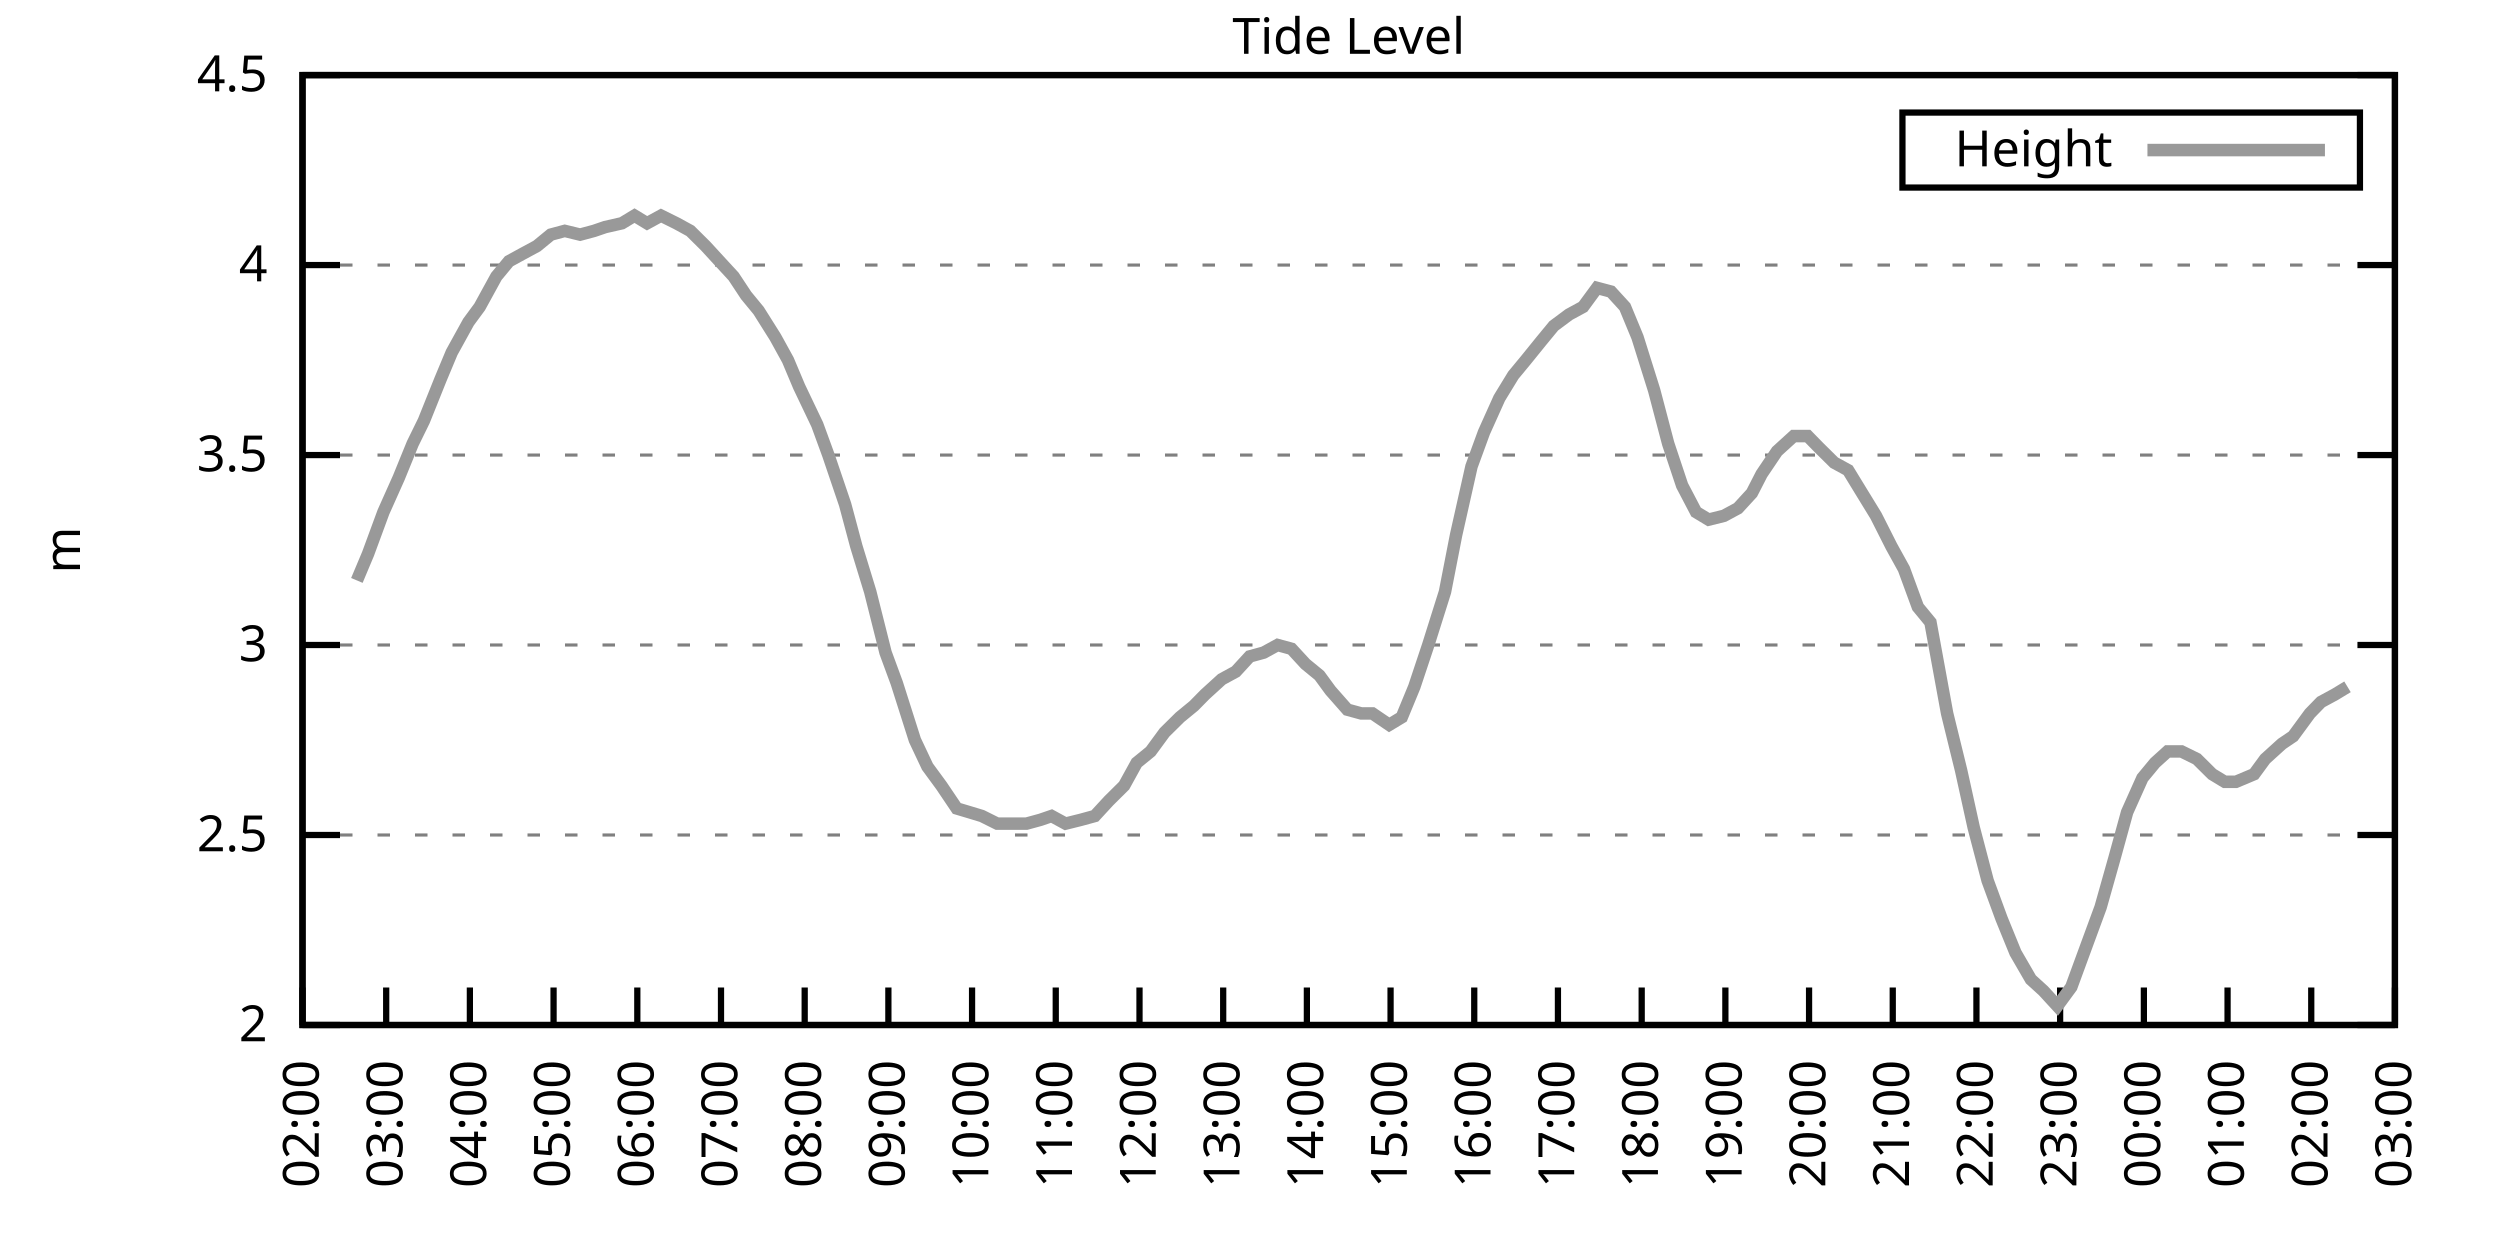
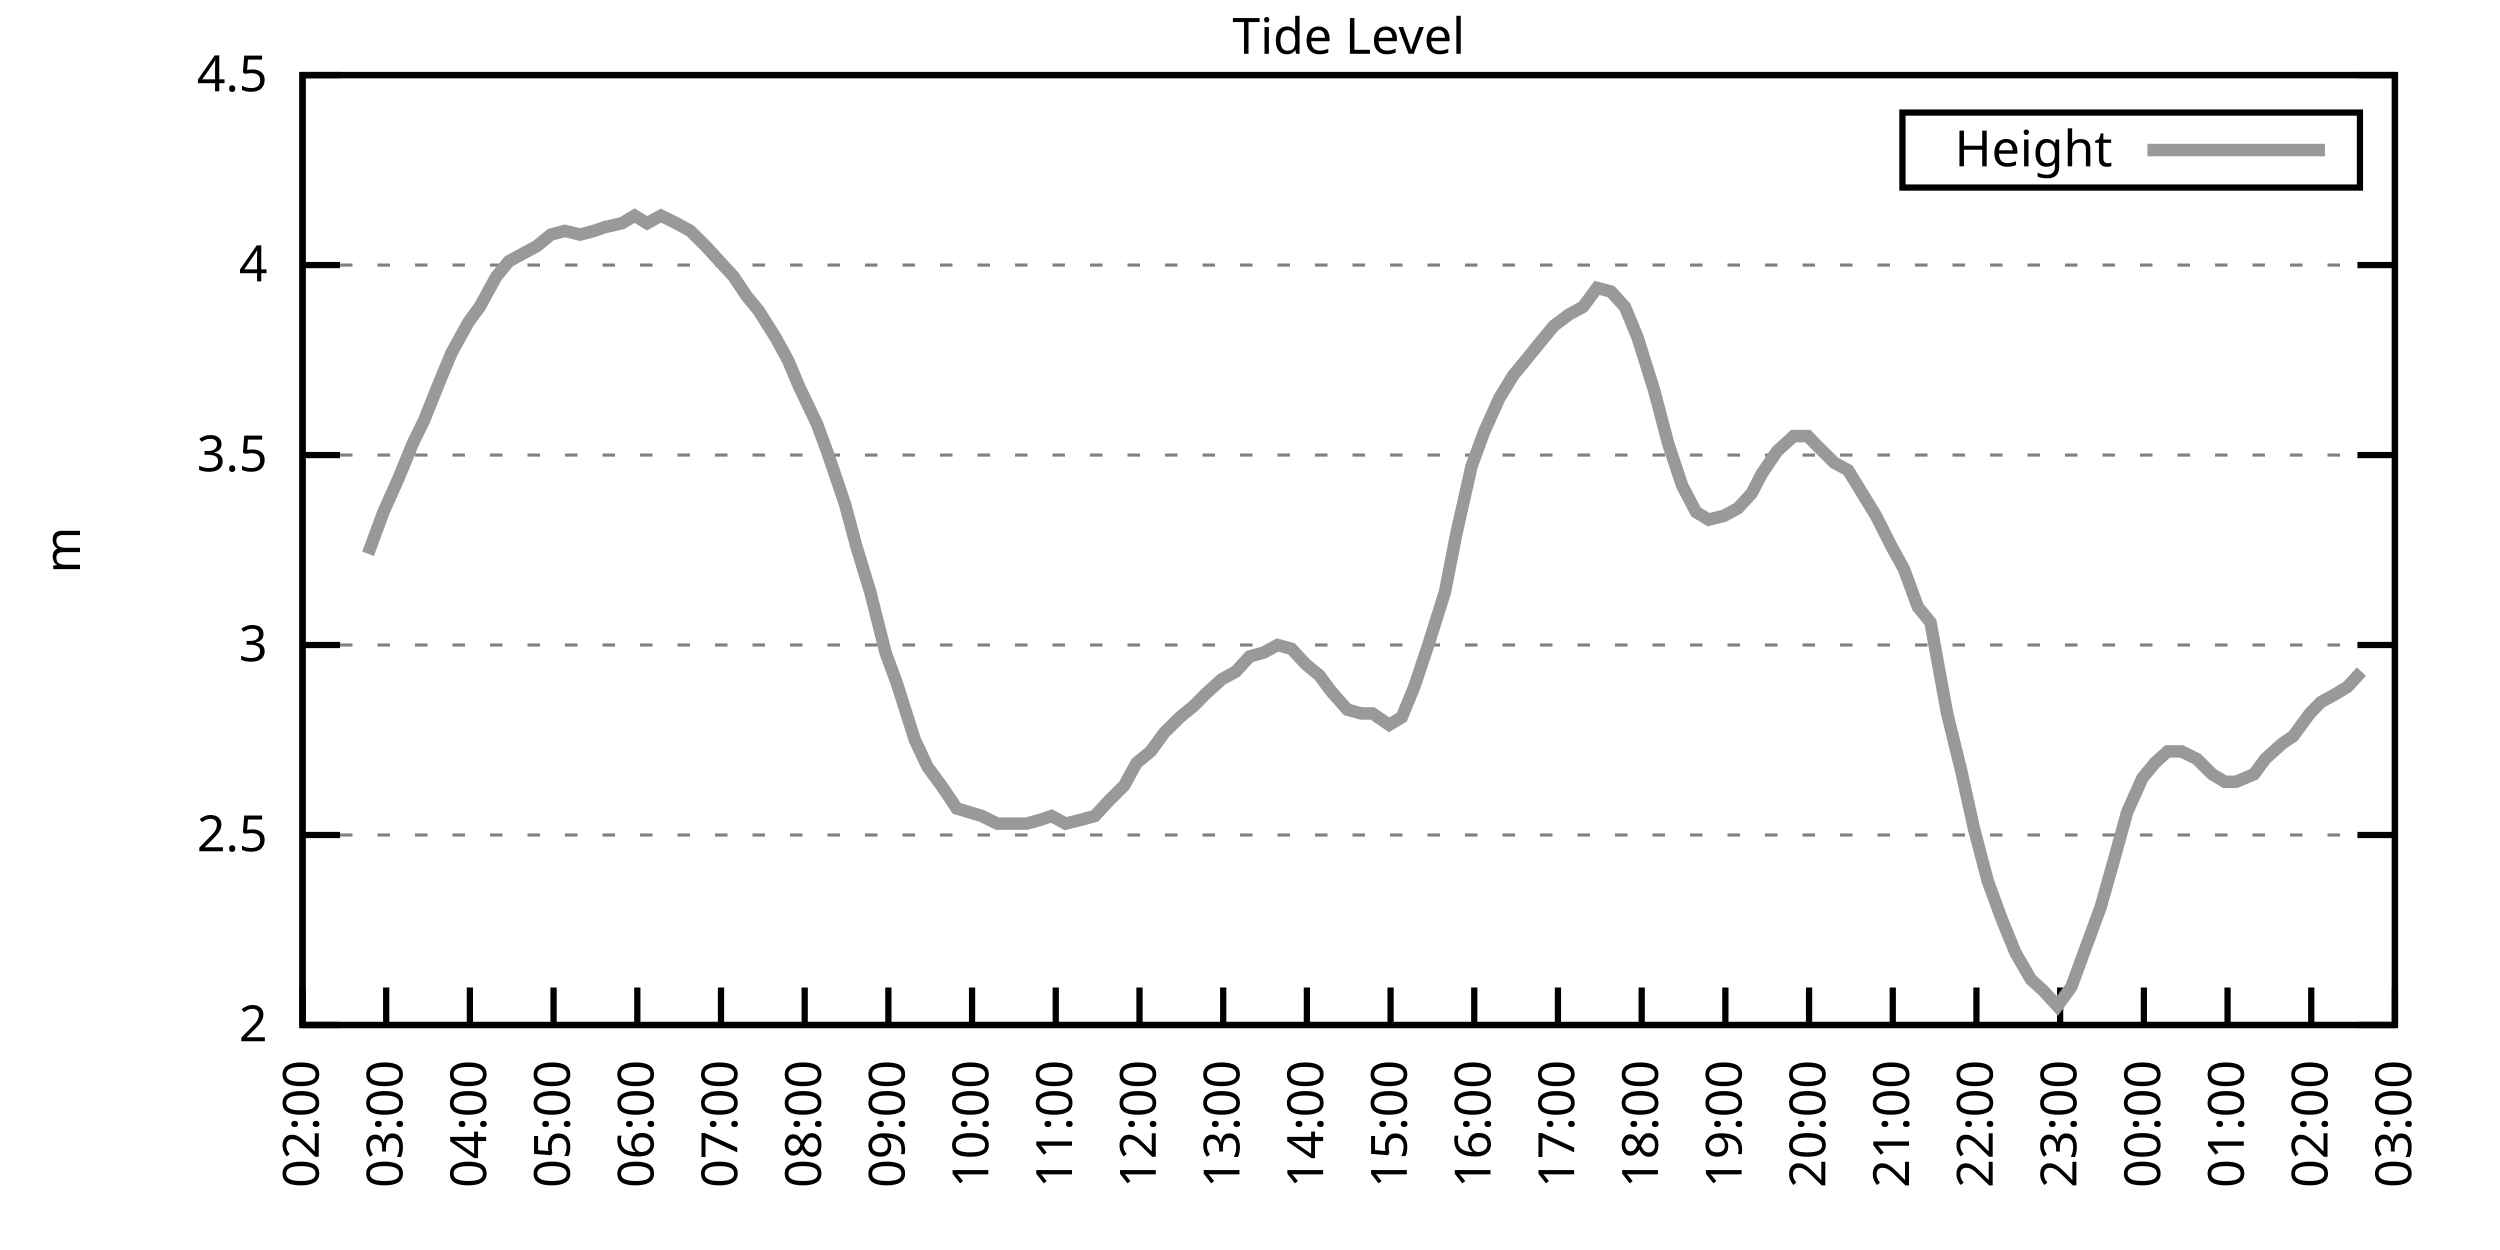
<svg xmlns="http://www.w3.org/2000/svg" xmlns:xlink="http://www.w3.org/1999/xlink" width="400" height="200" viewBox="0 0 400 200">
  <g id="gnuplot_canvas">
    <rect x="0" y="0" width="400" height="200" fill="none" />
    <defs>
      <circle id="gpDot" r="0.5" stroke-width="0.5" stroke="currentColor" />
      <path id="gpPt0" stroke-width="0.333" stroke="currentColor" d="M-1,0 h2 M0,-1 v2" />
      <path id="gpPt1" stroke-width="0.333" stroke="currentColor" d="M-1,-1 L1,1 M1,-1 L-1,1" />
      <path id="gpPt2" stroke-width="0.333" stroke="currentColor" d="M-1,0 L1,0 M0,-1 L0,1 M-1,-1 L1,1 M-1,1 L1,-1" />
      <rect id="gpPt3" stroke-width="0.333" stroke="currentColor" x="-1" y="-1" width="2" height="2" />
      <rect id="gpPt4" stroke-width="0.333" stroke="currentColor" fill="currentColor" x="-1" y="-1" width="2" height="2" />
      <circle id="gpPt5" stroke-width="0.333" stroke="currentColor" cx="0" cy="0" r="1" />
      <use xlink:href="#gpPt5" id="gpPt6" fill="currentColor" stroke="none" />
      <path id="gpPt7" stroke-width="0.333" stroke="currentColor" d="M0,-1.33 L-1.33,0.67 L1.33,0.67 z" />
      <use xlink:href="#gpPt7" id="gpPt8" fill="currentColor" stroke="none" />
      <use xlink:href="#gpPt7" id="gpPt9" stroke="currentColor" transform="rotate(180)" />
      <use xlink:href="#gpPt9" id="gpPt10" fill="currentColor" stroke="none" />
      <use xlink:href="#gpPt3" id="gpPt11" stroke="currentColor" transform="rotate(45)" />
      <use xlink:href="#gpPt11" id="gpPt12" fill="currentColor" stroke="none" />
      <path id="gpPt13" stroke-width="0.333" stroke="currentColor" d="M0,1.330 L1.265,0.411 L0.782,-1.067 L-0.782,-1.076 L-1.265,0.411 z" />
      <use xlink:href="#gpPt13" id="gpPt14" fill="currentColor" stroke="none" />
      <filter id="textbox" filterUnits="objectBoundingBox" x="0" y="0" height="1" width="1">
        <feFlood flood-color="white" flood-opacity="1" result="bgnd" />
        <feComposite in="SourceGraphic" in2="bgnd" operator="atop" />
      </filter>
      <filter id="greybox" filterUnits="objectBoundingBox" x="0" y="0" height="1" width="1">
        <feFlood flood-color="lightgrey" flood-opacity="1" result="grey" />
        <feComposite in="SourceGraphic" in2="grey" operator="atop" />
      </filter>
    </defs>
    <g fill="none" color="white" stroke="currentColor" stroke-width="1.00" stroke-linecap="butt" stroke-linejoin="miter">
</g>
    <g fill="none" color="black" stroke="currentColor" stroke-width="1.00" stroke-linecap="butt" stroke-linejoin="miter">
      <g stroke="none" shape-rendering="crispEdges">
        <polygon fill="rgb(255, 255, 255)" points="48.40,164.00 383.18,164.00 383.18,12.02 48.40,12.02 " />
      </g>
    </g>
    <g fill="none" color="black" stroke="currentColor" stroke-width="1.00" stroke-linecap="butt" stroke-linejoin="miter">
</g>
    <g fill="none" color="black" stroke="black" stroke-width="0.50" stroke-linecap="butt" stroke-linejoin="miter">
</g>
    <g fill="none" color="gray" stroke="currentColor" stroke-width="0.50" stroke-linecap="butt" stroke-linejoin="miter">
      <path stroke="gray" stroke-dasharray="2,4" class="gridline" d="M48.40,164.00 L383.19,164.00  " />
    </g>
    <g fill="none" color="gray" stroke="gray" stroke-width="1.00" stroke-linecap="butt" stroke-linejoin="miter">
</g>
    <g fill="none" color="black" stroke="currentColor" stroke-width="1.00" stroke-linecap="butt" stroke-linejoin="miter">
      <path stroke="black" d="M48.40,164.00 L54.40,164.00 M383.19,164.00 L377.19,164.00  " />
      <g transform="translate(42.80,166.60)" stroke="none" fill="black" font-family="Sans" font-size="8.00" text-anchor="end">
        <text>
          <tspan font-family="Sans"> 2</tspan>
        </text>
      </g>
    </g>
    <g fill="none" color="black" stroke="currentColor" stroke-width="1.00" stroke-linecap="butt" stroke-linejoin="miter">
</g>
    <g fill="none" color="black" stroke="black" stroke-width="0.50" stroke-linecap="butt" stroke-linejoin="miter">
</g>
    <g fill="none" color="gray" stroke="currentColor" stroke-width="0.50" stroke-linecap="butt" stroke-linejoin="miter">
      <path stroke="gray" stroke-dasharray="2,4" class="gridline" d="M48.40,133.60 L383.19,133.60  " />
    </g>
    <g fill="none" color="gray" stroke="gray" stroke-width="1.00" stroke-linecap="butt" stroke-linejoin="miter">
</g>
    <g fill="none" color="black" stroke="currentColor" stroke-width="1.00" stroke-linecap="butt" stroke-linejoin="miter">
      <path stroke="black" d="M48.40,133.60 L54.40,133.60 M383.19,133.60 L377.19,133.60  " />
      <g transform="translate(42.80,136.20)" stroke="none" fill="black" font-family="Sans" font-size="8.00" text-anchor="end">
        <text>
          <tspan font-family="Sans"> 2.5</tspan>
        </text>
      </g>
    </g>
    <g fill="none" color="black" stroke="currentColor" stroke-width="1.00" stroke-linecap="butt" stroke-linejoin="miter">
</g>
    <g fill="none" color="black" stroke="black" stroke-width="0.50" stroke-linecap="butt" stroke-linejoin="miter">
</g>
    <g fill="none" color="gray" stroke="currentColor" stroke-width="0.50" stroke-linecap="butt" stroke-linejoin="miter">
      <path stroke="gray" stroke-dasharray="2,4" class="gridline" d="M48.40,103.20 L383.19,103.20  " />
    </g>
    <g fill="none" color="gray" stroke="gray" stroke-width="1.00" stroke-linecap="butt" stroke-linejoin="miter">
</g>
    <g fill="none" color="black" stroke="currentColor" stroke-width="1.00" stroke-linecap="butt" stroke-linejoin="miter">
      <path stroke="black" d="M48.40,103.20 L54.40,103.20 M383.19,103.20 L377.19,103.20  " />
      <g transform="translate(42.80,105.80)" stroke="none" fill="black" font-family="Sans" font-size="8.00" text-anchor="end">
        <text>
          <tspan font-family="Sans"> 3</tspan>
        </text>
      </g>
    </g>
    <g fill="none" color="black" stroke="currentColor" stroke-width="1.00" stroke-linecap="butt" stroke-linejoin="miter">
</g>
    <g fill="none" color="black" stroke="black" stroke-width="0.50" stroke-linecap="butt" stroke-linejoin="miter">
</g>
    <g fill="none" color="gray" stroke="currentColor" stroke-width="0.50" stroke-linecap="butt" stroke-linejoin="miter">
      <path stroke="gray" stroke-dasharray="2,4" class="gridline" d="M48.40,72.81 L383.19,72.81  " />
    </g>
    <g fill="none" color="gray" stroke="gray" stroke-width="1.00" stroke-linecap="butt" stroke-linejoin="miter">
</g>
    <g fill="none" color="black" stroke="currentColor" stroke-width="1.00" stroke-linecap="butt" stroke-linejoin="miter">
      <path stroke="black" d="M48.40,72.81 L54.40,72.81 M383.19,72.81 L377.19,72.81  " />
      <g transform="translate(42.80,75.41)" stroke="none" fill="black" font-family="Sans" font-size="8.00" text-anchor="end">
        <text>
          <tspan font-family="Sans"> 3.5</tspan>
        </text>
      </g>
    </g>
    <g fill="none" color="black" stroke="currentColor" stroke-width="1.00" stroke-linecap="butt" stroke-linejoin="miter">
</g>
    <g fill="none" color="black" stroke="black" stroke-width="0.50" stroke-linecap="butt" stroke-linejoin="miter">
</g>
    <g fill="none" color="gray" stroke="currentColor" stroke-width="0.50" stroke-linecap="butt" stroke-linejoin="miter">
      <path stroke="gray" stroke-dasharray="2,4" class="gridline" d="M48.40,42.41 L383.19,42.41  " />
    </g>
    <g fill="none" color="gray" stroke="gray" stroke-width="1.00" stroke-linecap="butt" stroke-linejoin="miter">
</g>
    <g fill="none" color="black" stroke="currentColor" stroke-width="1.00" stroke-linecap="butt" stroke-linejoin="miter">
      <path stroke="black" d="M48.40,42.41 L54.40,42.41 M383.19,42.41 L377.19,42.41  " />
      <g transform="translate(42.80,45.01)" stroke="none" fill="black" font-family="Sans" font-size="8.00" text-anchor="end">
        <text>
          <tspan font-family="Sans"> 4</tspan>
        </text>
      </g>
    </g>
    <g fill="none" color="black" stroke="currentColor" stroke-width="1.00" stroke-linecap="butt" stroke-linejoin="miter">
</g>
    <g fill="none" color="black" stroke="black" stroke-width="0.50" stroke-linecap="butt" stroke-linejoin="miter">
</g>
    <g fill="none" color="gray" stroke="currentColor" stroke-width="0.50" stroke-linecap="butt" stroke-linejoin="miter">
      <path stroke="gray" stroke-dasharray="2,4" class="gridline" d="M48.40,12.01 L383.19,12.01  " />
    </g>
    <g fill="none" color="gray" stroke="gray" stroke-width="1.00" stroke-linecap="butt" stroke-linejoin="miter">
</g>
    <g fill="none" color="black" stroke="currentColor" stroke-width="1.00" stroke-linecap="butt" stroke-linejoin="miter">
      <path stroke="black" d="M48.40,12.01 L54.40,12.01 M383.19,12.01 L377.19,12.01  " />
      <g transform="translate(42.80,14.61)" stroke="none" fill="black" font-family="Sans" font-size="8.00" text-anchor="end">
        <text>
          <tspan font-family="Sans"> 4.5</tspan>
        </text>
      </g>
    </g>
    <g fill="none" color="black" stroke="currentColor" stroke-width="1.00" stroke-linecap="butt" stroke-linejoin="miter">
      <path stroke="black" d="M48.40,164.00 L48.40,158.00  " />
      <g transform="translate(51.00,169.60) rotate(270.00)" stroke="none" fill="black" font-family="Sans" font-size="8.00" text-anchor="end">
        <text>
          <tspan font-family="Sans">02:00</tspan>
        </text>
      </g>
    </g>
    <g fill="none" color="black" stroke="currentColor" stroke-width="1.00" stroke-linecap="butt" stroke-linejoin="miter">
      <path stroke="black" d="M61.79,164.00 L61.79,158.00  " />
      <g transform="translate(64.39,169.60) rotate(270.00)" stroke="none" fill="black" font-family="Sans" font-size="8.00" text-anchor="end">
        <text>
          <tspan font-family="Sans">03:00</tspan>
        </text>
      </g>
    </g>
    <g fill="none" color="black" stroke="currentColor" stroke-width="1.00" stroke-linecap="butt" stroke-linejoin="miter">
      <path stroke="black" d="M75.18,164.00 L75.18,158.00  " />
      <g transform="translate(77.78,169.60) rotate(270.00)" stroke="none" fill="black" font-family="Sans" font-size="8.00" text-anchor="end">
        <text>
          <tspan font-family="Sans">04:00</tspan>
        </text>
      </g>
    </g>
    <g fill="none" color="black" stroke="currentColor" stroke-width="1.00" stroke-linecap="butt" stroke-linejoin="miter">
      <path stroke="black" d="M88.57,164.00 L88.57,158.00  " />
      <g transform="translate(91.17,169.60) rotate(270.00)" stroke="none" fill="black" font-family="Sans" font-size="8.00" text-anchor="end">
        <text>
          <tspan font-family="Sans">05:00</tspan>
        </text>
      </g>
    </g>
    <g fill="none" color="black" stroke="currentColor" stroke-width="1.00" stroke-linecap="butt" stroke-linejoin="miter">
      <path stroke="black" d="M101.97,164.00 L101.97,158.00  " />
      <g transform="translate(104.57,169.60) rotate(270.00)" stroke="none" fill="black" font-family="Sans" font-size="8.00" text-anchor="end">
        <text>
          <tspan font-family="Sans">06:00</tspan>
        </text>
      </g>
    </g>
    <g fill="none" color="black" stroke="currentColor" stroke-width="1.00" stroke-linecap="butt" stroke-linejoin="miter">
      <path stroke="black" d="M115.36,164.00 L115.36,158.00  " />
      <g transform="translate(117.96,169.60) rotate(270.00)" stroke="none" fill="black" font-family="Sans" font-size="8.00" text-anchor="end">
        <text>
          <tspan font-family="Sans">07:00</tspan>
        </text>
      </g>
    </g>
    <g fill="none" color="black" stroke="currentColor" stroke-width="1.00" stroke-linecap="butt" stroke-linejoin="miter">
      <path stroke="black" d="M128.75,164.00 L128.75,158.00  " />
      <g transform="translate(131.35,169.60) rotate(270.00)" stroke="none" fill="black" font-family="Sans" font-size="8.00" text-anchor="end">
        <text>
          <tspan font-family="Sans">08:00</tspan>
        </text>
      </g>
    </g>
    <g fill="none" color="black" stroke="currentColor" stroke-width="1.00" stroke-linecap="butt" stroke-linejoin="miter">
      <path stroke="black" d="M142.14,164.00 L142.14,158.00  " />
      <g transform="translate(144.74,169.60) rotate(270.00)" stroke="none" fill="black" font-family="Sans" font-size="8.00" text-anchor="end">
        <text>
          <tspan font-family="Sans">09:00</tspan>
        </text>
      </g>
    </g>
    <g fill="none" color="black" stroke="currentColor" stroke-width="1.00" stroke-linecap="butt" stroke-linejoin="miter">
      <path stroke="black" d="M155.53,164.00 L155.53,158.00  " />
      <g transform="translate(158.13,169.60) rotate(270.00)" stroke="none" fill="black" font-family="Sans" font-size="8.00" text-anchor="end">
        <text>
          <tspan font-family="Sans">10:00</tspan>
        </text>
      </g>
    </g>
    <g fill="none" color="black" stroke="currentColor" stroke-width="1.00" stroke-linecap="butt" stroke-linejoin="miter">
      <path stroke="black" d="M168.92,164.00 L168.92,158.00  " />
      <g transform="translate(171.52,169.60) rotate(270.00)" stroke="none" fill="black" font-family="Sans" font-size="8.00" text-anchor="end">
        <text>
          <tspan font-family="Sans">11:00</tspan>
        </text>
      </g>
    </g>
    <g fill="none" color="black" stroke="currentColor" stroke-width="1.00" stroke-linecap="butt" stroke-linejoin="miter">
      <path stroke="black" d="M182.32,164.00 L182.32,158.00  " />
      <g transform="translate(184.92,169.60) rotate(270.00)" stroke="none" fill="black" font-family="Sans" font-size="8.00" text-anchor="end">
        <text>
          <tspan font-family="Sans">12:00</tspan>
        </text>
      </g>
    </g>
    <g fill="none" color="black" stroke="currentColor" stroke-width="1.00" stroke-linecap="butt" stroke-linejoin="miter">
      <path stroke="black" d="M195.71,164.00 L195.71,158.00  " />
      <g transform="translate(198.31,169.60) rotate(270.00)" stroke="none" fill="black" font-family="Sans" font-size="8.00" text-anchor="end">
        <text>
          <tspan font-family="Sans">13:00</tspan>
        </text>
      </g>
    </g>
    <g fill="none" color="black" stroke="currentColor" stroke-width="1.00" stroke-linecap="butt" stroke-linejoin="miter">
      <path stroke="black" d="M209.10,164.00 L209.10,158.00  " />
      <g transform="translate(211.70,169.60) rotate(270.00)" stroke="none" fill="black" font-family="Sans" font-size="8.00" text-anchor="end">
        <text>
          <tspan font-family="Sans">14:00</tspan>
        </text>
      </g>
    </g>
    <g fill="none" color="black" stroke="currentColor" stroke-width="1.00" stroke-linecap="butt" stroke-linejoin="miter">
      <path stroke="black" d="M222.49,164.00 L222.49,158.00  " />
      <g transform="translate(225.09,169.60) rotate(270.00)" stroke="none" fill="black" font-family="Sans" font-size="8.00" text-anchor="end">
        <text>
          <tspan font-family="Sans">15:00</tspan>
        </text>
      </g>
    </g>
    <g fill="none" color="black" stroke="currentColor" stroke-width="1.00" stroke-linecap="butt" stroke-linejoin="miter">
      <path stroke="black" d="M235.88,164.00 L235.88,158.00  " />
      <g transform="translate(238.48,169.60) rotate(270.00)" stroke="none" fill="black" font-family="Sans" font-size="8.00" text-anchor="end">
        <text>
          <tspan font-family="Sans">16:00</tspan>
        </text>
      </g>
    </g>
    <g fill="none" color="black" stroke="currentColor" stroke-width="1.00" stroke-linecap="butt" stroke-linejoin="miter">
      <path stroke="black" d="M249.27,164.00 L249.27,158.00  " />
      <g transform="translate(251.87,169.60) rotate(270.00)" stroke="none" fill="black" font-family="Sans" font-size="8.00" text-anchor="end">
        <text>
          <tspan font-family="Sans">17:00</tspan>
        </text>
      </g>
    </g>
    <g fill="none" color="black" stroke="currentColor" stroke-width="1.00" stroke-linecap="butt" stroke-linejoin="miter">
      <path stroke="black" d="M262.67,164.00 L262.67,158.00  " />
      <g transform="translate(265.27,169.60) rotate(270.00)" stroke="none" fill="black" font-family="Sans" font-size="8.00" text-anchor="end">
        <text>
          <tspan font-family="Sans">18:00</tspan>
        </text>
      </g>
    </g>
    <g fill="none" color="black" stroke="currentColor" stroke-width="1.00" stroke-linecap="butt" stroke-linejoin="miter">
      <path stroke="black" d="M276.06,164.00 L276.06,158.00  " />
      <g transform="translate(278.66,169.60) rotate(270.00)" stroke="none" fill="black" font-family="Sans" font-size="8.00" text-anchor="end">
        <text>
          <tspan font-family="Sans">19:00</tspan>
        </text>
      </g>
    </g>
    <g fill="none" color="black" stroke="currentColor" stroke-width="1.00" stroke-linecap="butt" stroke-linejoin="miter">
      <path stroke="black" d="M289.45,164.00 L289.45,158.00  " />
      <g transform="translate(292.05,169.60) rotate(270.00)" stroke="none" fill="black" font-family="Sans" font-size="8.00" text-anchor="end">
        <text>
          <tspan font-family="Sans">20:00</tspan>
        </text>
      </g>
    </g>
    <g fill="none" color="black" stroke="currentColor" stroke-width="1.00" stroke-linecap="butt" stroke-linejoin="miter">
      <path stroke="black" d="M302.84,164.00 L302.84,158.00  " />
      <g transform="translate(305.44,169.60) rotate(270.00)" stroke="none" fill="black" font-family="Sans" font-size="8.00" text-anchor="end">
        <text>
          <tspan font-family="Sans">21:00</tspan>
        </text>
      </g>
    </g>
    <g fill="none" color="black" stroke="currentColor" stroke-width="1.00" stroke-linecap="butt" stroke-linejoin="miter">
      <path stroke="black" d="M316.23,164.00 L316.23,158.00  " />
      <g transform="translate(318.83,169.60) rotate(270.00)" stroke="none" fill="black" font-family="Sans" font-size="8.00" text-anchor="end">
        <text>
          <tspan font-family="Sans">22:00</tspan>
        </text>
      </g>
    </g>
    <g fill="none" color="black" stroke="currentColor" stroke-width="1.00" stroke-linecap="butt" stroke-linejoin="miter">
      <path stroke="black" d="M329.62,164.00 L329.62,158.00  " />
      <g transform="translate(332.22,169.60) rotate(270.00)" stroke="none" fill="black" font-family="Sans" font-size="8.00" text-anchor="end">
        <text>
          <tspan font-family="Sans">23:00</tspan>
        </text>
      </g>
    </g>
    <g fill="none" color="black" stroke="currentColor" stroke-width="1.00" stroke-linecap="butt" stroke-linejoin="miter">
      <path stroke="black" d="M343.02,164.00 L343.02,158.00  " />
      <g transform="translate(345.62,169.60) rotate(270.00)" stroke="none" fill="black" font-family="Sans" font-size="8.00" text-anchor="end">
        <text>
          <tspan font-family="Sans">00:00</tspan>
        </text>
      </g>
    </g>
    <g fill="none" color="black" stroke="currentColor" stroke-width="1.00" stroke-linecap="butt" stroke-linejoin="miter">
      <path stroke="black" d="M356.41,164.00 L356.41,158.00  " />
      <g transform="translate(359.01,169.60) rotate(270.00)" stroke="none" fill="black" font-family="Sans" font-size="8.00" text-anchor="end">
        <text>
          <tspan font-family="Sans">01:00</tspan>
        </text>
      </g>
    </g>
    <g fill="none" color="black" stroke="currentColor" stroke-width="1.00" stroke-linecap="butt" stroke-linejoin="miter">
      <path stroke="black" d="M369.80,164.00 L369.80,158.00  " />
      <g transform="translate(372.40,169.60) rotate(270.00)" stroke="none" fill="black" font-family="Sans" font-size="8.00" text-anchor="end">
        <text>
          <tspan font-family="Sans">02:00</tspan>
        </text>
      </g>
    </g>
    <g fill="none" color="black" stroke="currentColor" stroke-width="1.00" stroke-linecap="butt" stroke-linejoin="miter">
      <path stroke="black" d="M383.19,164.00 L383.19,158.00  " />
      <g transform="translate(385.79,169.60) rotate(270.00)" stroke="none" fill="black" font-family="Sans" font-size="8.00" text-anchor="end">
        <text>
          <tspan font-family="Sans">03:00</tspan>
        </text>
      </g>
    </g>
    <g fill="none" color="black" stroke="currentColor" stroke-width="1.00" stroke-linecap="butt" stroke-linejoin="miter">
</g>
    <g fill="none" color="black" stroke="currentColor" stroke-width="1.00" stroke-linecap="butt" stroke-linejoin="miter">
      <path stroke="black" d="M48.40,12.01 L48.40,164.00 L383.19,164.00 L383.19,12.01 L48.40,12.01 Z  " />
    </g>
    <g fill="none" color="black" stroke="currentColor" stroke-width="1.00" stroke-linecap="butt" stroke-linejoin="miter">
</g>
    <g fill="none" color="black" stroke="currentColor" stroke-width="1.00" stroke-linecap="butt" stroke-linejoin="miter">
      <path stroke="black" d="M304.39,30.01 L304.39,18.01 L377.59,18.01 L377.59,30.01 L304.39,30.01 Z  " />
    </g>
    <g id="Tide_level_plot_1">
      <g fill="none" color="white" stroke="black" stroke-width="2.00" stroke-linecap="butt" stroke-linejoin="miter">
</g>
      <g fill="none" color="black" stroke="currentColor" stroke-width="2.00" stroke-linecap="butt" stroke-linejoin="miter">
        <g transform="translate(337.99,26.61)" stroke="none" fill="black" font-family="Sans" font-size="8.00" text-anchor="end">
          <text>
            <tspan font-family="Sans">Height</tspan>
          </text>
        </g>
      </g>
      <g fill="none" color="black" stroke="currentColor" stroke-width="2.00" stroke-linecap="butt" stroke-linejoin="miter">
-         <path stroke="rgb(153, 153, 153)" d="M343.59,24.01 L371.99,24.01 M57.10,92.87 L58.89,88.61 L61.35,81.93 L63.80,76.45 L66.03,70.98 L67.82,67.33   L70.50,60.65 L72.28,56.39 L74.96,51.53 L76.75,49.10 L79.42,44.23 L81.43,41.80 L83.66,40.58 L85.90,39.37   L88.13,37.54 L90.36,36.94 L92.82,37.54 L95.05,36.94 L96.83,36.33 L99.51,35.72 L101.52,34.50 L103.53,35.72   L105.76,34.50 L108.22,35.72 L110.45,36.94 L112.90,39.37 L115.13,41.80 L117.37,44.23 L119.38,47.27 L121.38,49.70   L124.06,53.96 L126.07,57.61 L127.86,61.86 L130.76,67.94 L132.54,72.81 L135.22,80.71 L137.01,87.40 L139.24,94.69   L141.69,104.42 L143.48,109.28 L146.38,118.40 L148.39,122.66 L150.62,125.70 L153.08,129.35 L155.09,129.95 L157.10,130.56   L159.55,131.78 L161.78,131.78 L164.24,131.78 L166.47,131.17 L168.25,130.56 L170.49,131.78 L172.94,131.17 L175.17,130.56   L177.41,128.13 L179.86,125.70 L181.87,122.05 L184.10,120.23 L186.33,117.19 L188.79,114.76 L191.02,112.93 L192.81,111.11   L195.48,108.68 L197.72,107.46 L199.95,105.03 L202.18,104.42 L204.41,103.20 L206.64,103.81 L208.88,106.24 L211.11,108.07   L212.89,110.50 L215.57,113.54 L217.80,114.15 L219.59,114.15 L222.27,115.97 L224.28,114.76 L226.29,109.89 L228.52,103.20   L231.20,94.69 L232.98,85.57 L235.44,74.63 L237.44,69.16 L239.90,63.69 L242.13,60.04 L244.14,57.61 L246.60,54.57   L248.60,52.14 L251.06,50.31 L253.29,49.10 L255.52,46.06 L257.76,46.66 L259.99,49.10 L262.00,53.96 L264.67,62.47   L266.91,70.98 L269.14,77.67 L271.37,81.93 L273.38,83.14 L275.83,82.53 L278.07,81.32 L280.30,78.89 L281.86,75.85   L284.32,72.20 L286.99,69.77 L289.23,69.77 L291.01,71.59 L293.47,74.02 L295.70,75.24 L297.93,78.89 L300.16,82.53   L302.62,87.40 L304.63,91.04 L306.86,97.12 L308.87,99.56 L311.54,114.15 L313.78,123.27 L315.79,132.39 L318.02,140.90   L320.25,146.98 L322.48,152.45 L324.94,156.70 L326.95,158.53 L329.18,160.96 L331.41,157.92 L333.64,151.84 L336.10,145.15   L338.33,137.25 L340.34,129.95 L342.79,124.48 L344.80,122.05 L346.81,120.23 L349.04,120.23 L351.50,121.44 L353.95,123.87   L355.96,125.09 L357.75,125.09 L360.65,123.87 L362.43,121.44 L365.11,119.01 L366.90,117.80 L369.58,114.15 L371.36,112.32   L373.59,111.11 L375.60,109.89  " />
+         <path stroke="rgb(153, 153, 153)" d="M343.59,24.01 L371.99,24.01 M58.89,88.61 L61.35,81.93 L63.80,76.45 L66.03,70.98 L67.82,67.33 L70.50,60.65   L72.28,56.39 L74.96,51.53 L76.75,49.10 L79.42,44.23 L81.43,41.80 L83.66,40.58 L85.90,39.37 L88.13,37.54   L90.36,36.94 L92.82,37.54 L95.05,36.94 L96.83,36.33 L99.51,35.72 L101.52,34.50 L103.53,35.72 L105.76,34.50   L108.22,35.72 L110.45,36.94 L112.90,39.37 L115.13,41.80 L117.37,44.23 L119.38,47.27 L121.38,49.70 L124.06,53.96   L126.07,57.61 L127.86,61.86 L130.76,67.94 L132.54,72.81 L135.22,80.71 L137.01,87.40 L139.24,94.69 L141.69,104.42   L143.48,109.28 L146.38,118.40 L148.39,122.66 L150.62,125.70 L153.08,129.35 L155.09,129.95 L157.10,130.56 L159.55,131.78   L161.78,131.78 L164.24,131.78 L166.47,131.17 L168.25,130.56 L170.49,131.78 L172.94,131.17 L175.17,130.56 L177.41,128.13   L179.86,125.70 L181.87,122.05 L184.10,120.23 L186.33,117.19 L188.79,114.76 L191.02,112.93 L192.81,111.11 L195.48,108.68   L197.72,107.46 L199.95,105.03 L202.18,104.42 L204.41,103.20 L206.64,103.81 L208.88,106.24 L211.11,108.07 L212.89,110.50   L215.57,113.54 L217.80,114.15 L219.59,114.15 L222.27,115.97 L224.28,114.76 L226.29,109.89 L228.52,103.20 L231.20,94.69   L232.98,85.57 L235.44,74.63 L237.44,69.16 L239.90,63.69 L242.13,60.04 L244.14,57.61 L246.60,54.57 L248.60,52.14   L251.06,50.31 L253.29,49.10 L255.52,46.06 L257.76,46.66 L259.99,49.10 L262.00,53.96 L264.67,62.47 L266.91,70.98   L269.14,77.67 L271.37,81.93 L273.38,83.14 L275.83,82.53 L278.07,81.32 L280.30,78.89 L281.86,75.85 L284.32,72.20   L286.99,69.77 L289.23,69.77 L291.01,71.59 L293.47,74.02 L295.70,75.24 L297.93,78.89 L300.16,82.53 L302.62,87.40   L304.63,91.04 L306.86,97.12 L308.87,99.56 L311.54,114.15 L313.78,123.27 L315.79,132.39 L318.02,140.90 L320.25,146.98   L322.48,152.45 L324.94,156.70 L326.95,158.53 L329.18,160.96 L331.41,157.92 L333.64,151.84 L336.10,145.15 L338.33,137.25   L340.34,129.95 L342.79,124.48 L344.80,122.05 L346.81,120.23 L349.04,120.23 L351.50,121.44 L353.95,123.87 L355.96,125.09   L357.75,125.09 L360.65,123.87 L362.43,121.44 L365.11,119.01 L366.90,117.80 L369.58,114.15 L371.36,112.32 L373.59,111.11   L375.60,109.89 L377.83,107.46  " />
      </g>
    </g>
    <g fill="none" color="black" stroke="currentColor" stroke-width="2.00" stroke-linecap="butt" stroke-linejoin="miter">
</g>
    <g fill="none" color="black" stroke="black" stroke-width="1.00" stroke-linecap="butt" stroke-linejoin="miter">
</g>
    <g fill="none" color="black" stroke="currentColor" stroke-width="1.00" stroke-linecap="butt" stroke-linejoin="miter">
      <path stroke="black" d="M48.40,12.01 L48.40,164.00 L383.19,164.00 L383.19,12.01 L48.40,12.01 Z  " />
      <g transform="translate(12.80,88.01) rotate(270.00)" stroke="none" fill="black" font-family="Sans" font-size="8.00" text-anchor="middle">
        <text>
          <tspan font-family="Sans">m</tspan>
        </text>
      </g>
    </g>
    <g fill="none" color="black" stroke="currentColor" stroke-width="1.00" stroke-linecap="butt" stroke-linejoin="miter">
</g>
    <g fill="none" color="black" stroke="currentColor" stroke-width="1.00" stroke-linecap="butt" stroke-linejoin="miter">
      <g transform="translate(215.79,8.61)" stroke="none" fill="black" font-family="Sans" font-size="8.00" text-anchor="middle">
        <text>
          <tspan font-family="Sans">Tide Level</tspan>
        </text>
      </g>
    </g>
    <g fill="none" color="black" stroke="currentColor" stroke-width="1.00" stroke-linecap="butt" stroke-linejoin="miter">
</g>
  </g>
</svg>
